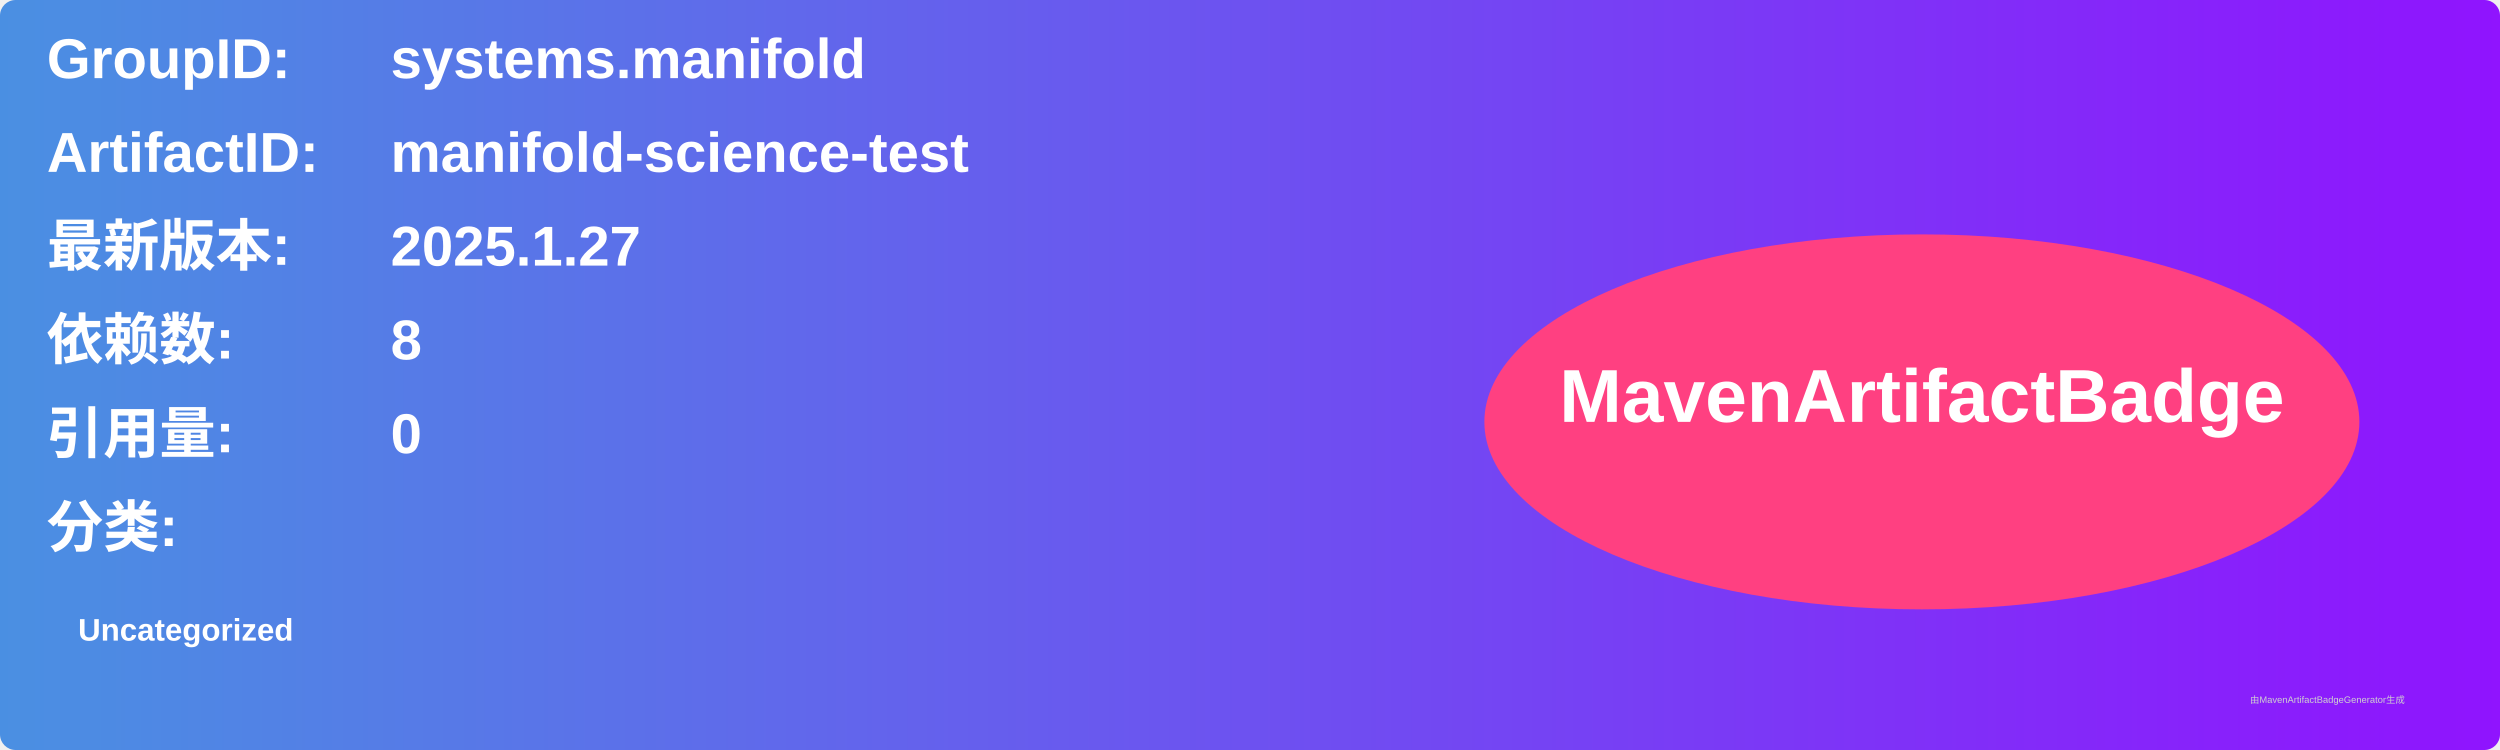
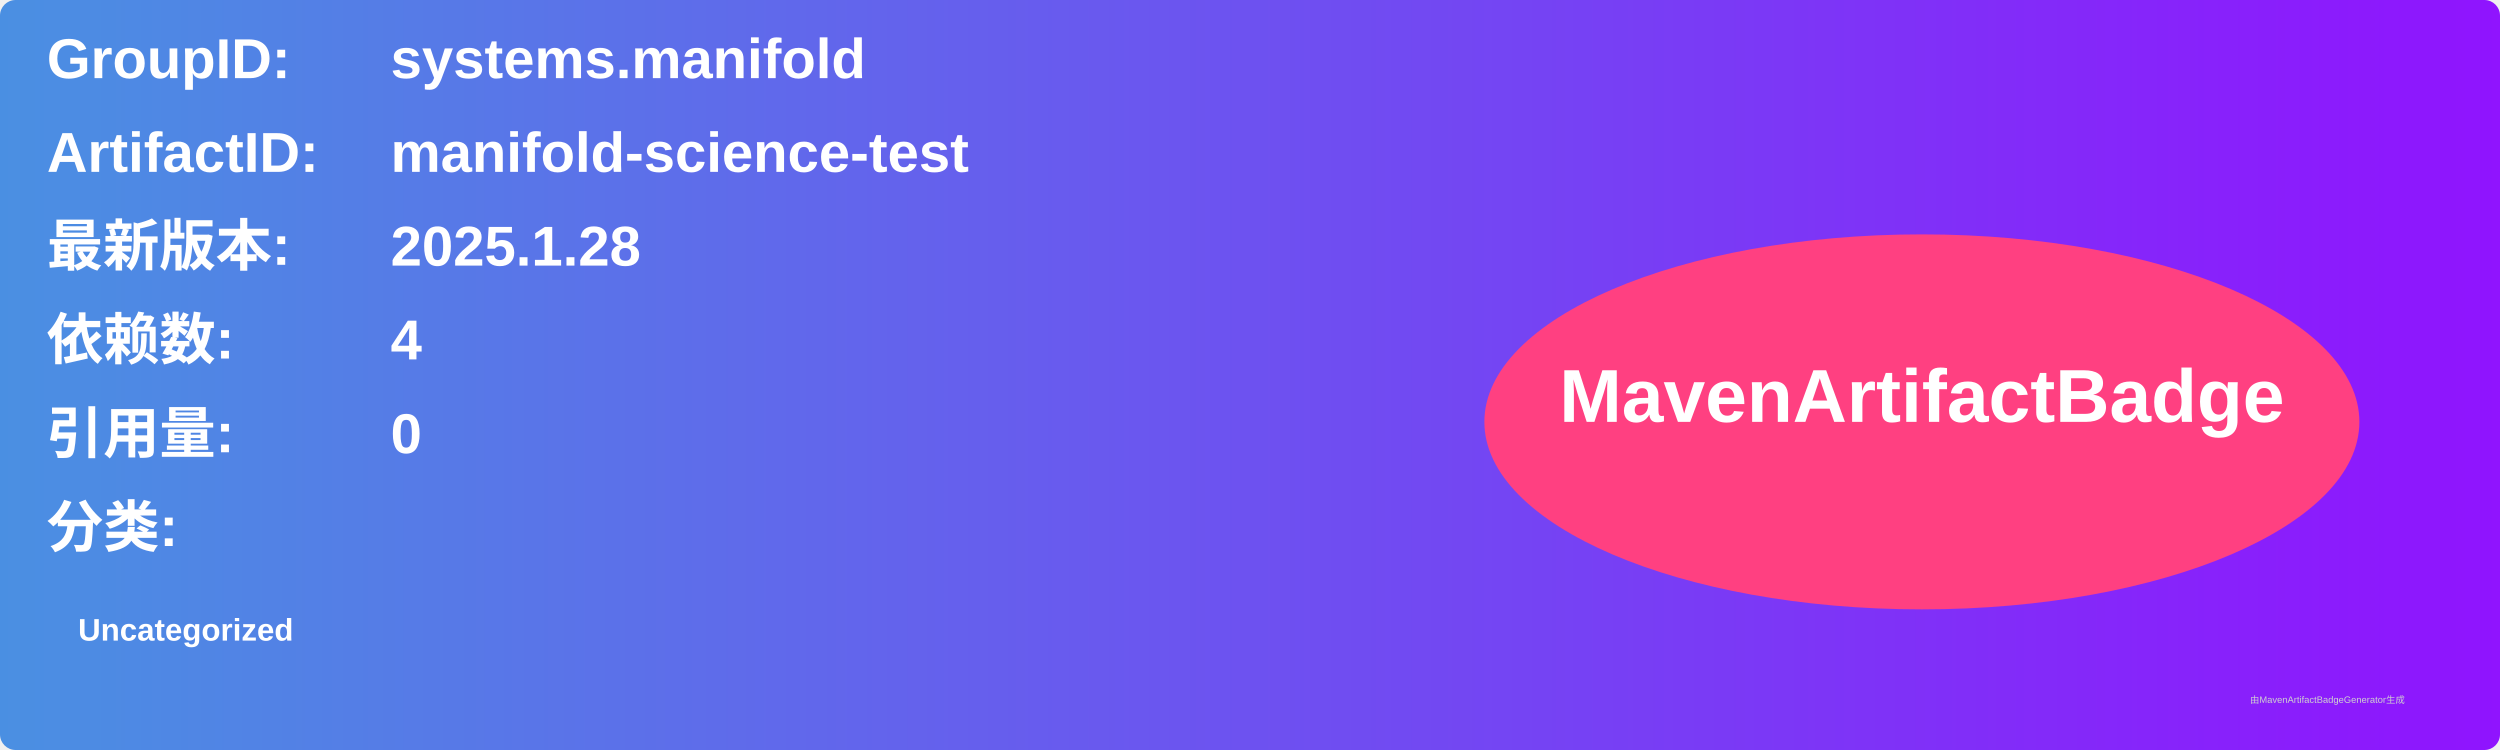
<svg xmlns="http://www.w3.org/2000/svg" width="800" height="240" viewBox="0 0 800 240">
  <linearGradient id="grad" x1="0%" y1="0%" x2="100%" y2="0%">
    <stop offset="0%" stop-color="#4a90e2" />
    <stop offset="100%" stop-color="#9013fe" />
  </linearGradient>
  <rect width="100%" height="100%" rx="5" ry="5" fill="url(#grad)" />
  <g transform="translate(15, 15)">
    <text x="0" y="10" font-family="Arial" font-size="18" fill="white" font-weight="bold" width="260">GroupID:</text>
    <text x="110" y="10" font-family="Arial" font-size="18" fill="white" font-weight="bold" width="460">systems.manifold</text>
    <text x="0" y="40" font-family="Arial" font-size="18" fill="white" font-weight="bold" width="260">ArtifactID:</text>
    <text x="110" y="40" font-family="Arial" font-size="18" fill="white" font-weight="bold" width="460">manifold-science-test</text>
    <text x="0" y="70" font-family="Arial" font-size="18" fill="white" font-weight="bold">最新版本:</text>
    <text x="110" y="70" font-family="Arial" font-size="18" fill="white" font-weight="bold">
-       <tspan font-weight="bold">2025.1.27</tspan>
+       <tspan font-weight="bold">2025.1.28</tspan>
    </text>
    <text x="0" y="100" font-family="Arial" font-size="18" fill="white" font-weight="bold">依赖数: </text>
    <text x="110" y="100" font-family="Arial" font-size="18" fill="white">
-       <tspan font-weight="bold">8</tspan>
+       <tspan font-weight="bold">4</tspan>
    </text>
    <text x="0" y="130" font-family="Arial" font-size="18" fill="white" font-weight="bold">引用量: </text>
    <text x="110" y="130" font-family="Arial" font-size="18" fill="white">
      <tspan font-weight="bold">0</tspan>
    </text>
    <text x="0" y="160" font-family="Arial" font-size="18" fill="white" font-weight="bold">分类:</text>
    <text x="10" y="190" font-family="Arial" font-size="10" fill="white">
      <tspan font-weight="bold">Uncategorized</tspan>
    </text>
    <ellipse cx="600" cy="120" rx="140" ry="60" fill="#ff4081" />
    <text x="600" y="120" text-anchor="middle" font-family="Arial" font-size="24" fill="white" font-weight="bold">MavenArtifactBadge</text>
  </g>
  <text x="720" y="225" font-family="Arial" font-size="3" fill="#d0d0d0">由MavenArtifactBadgeGenerator生成</text>
</svg>
